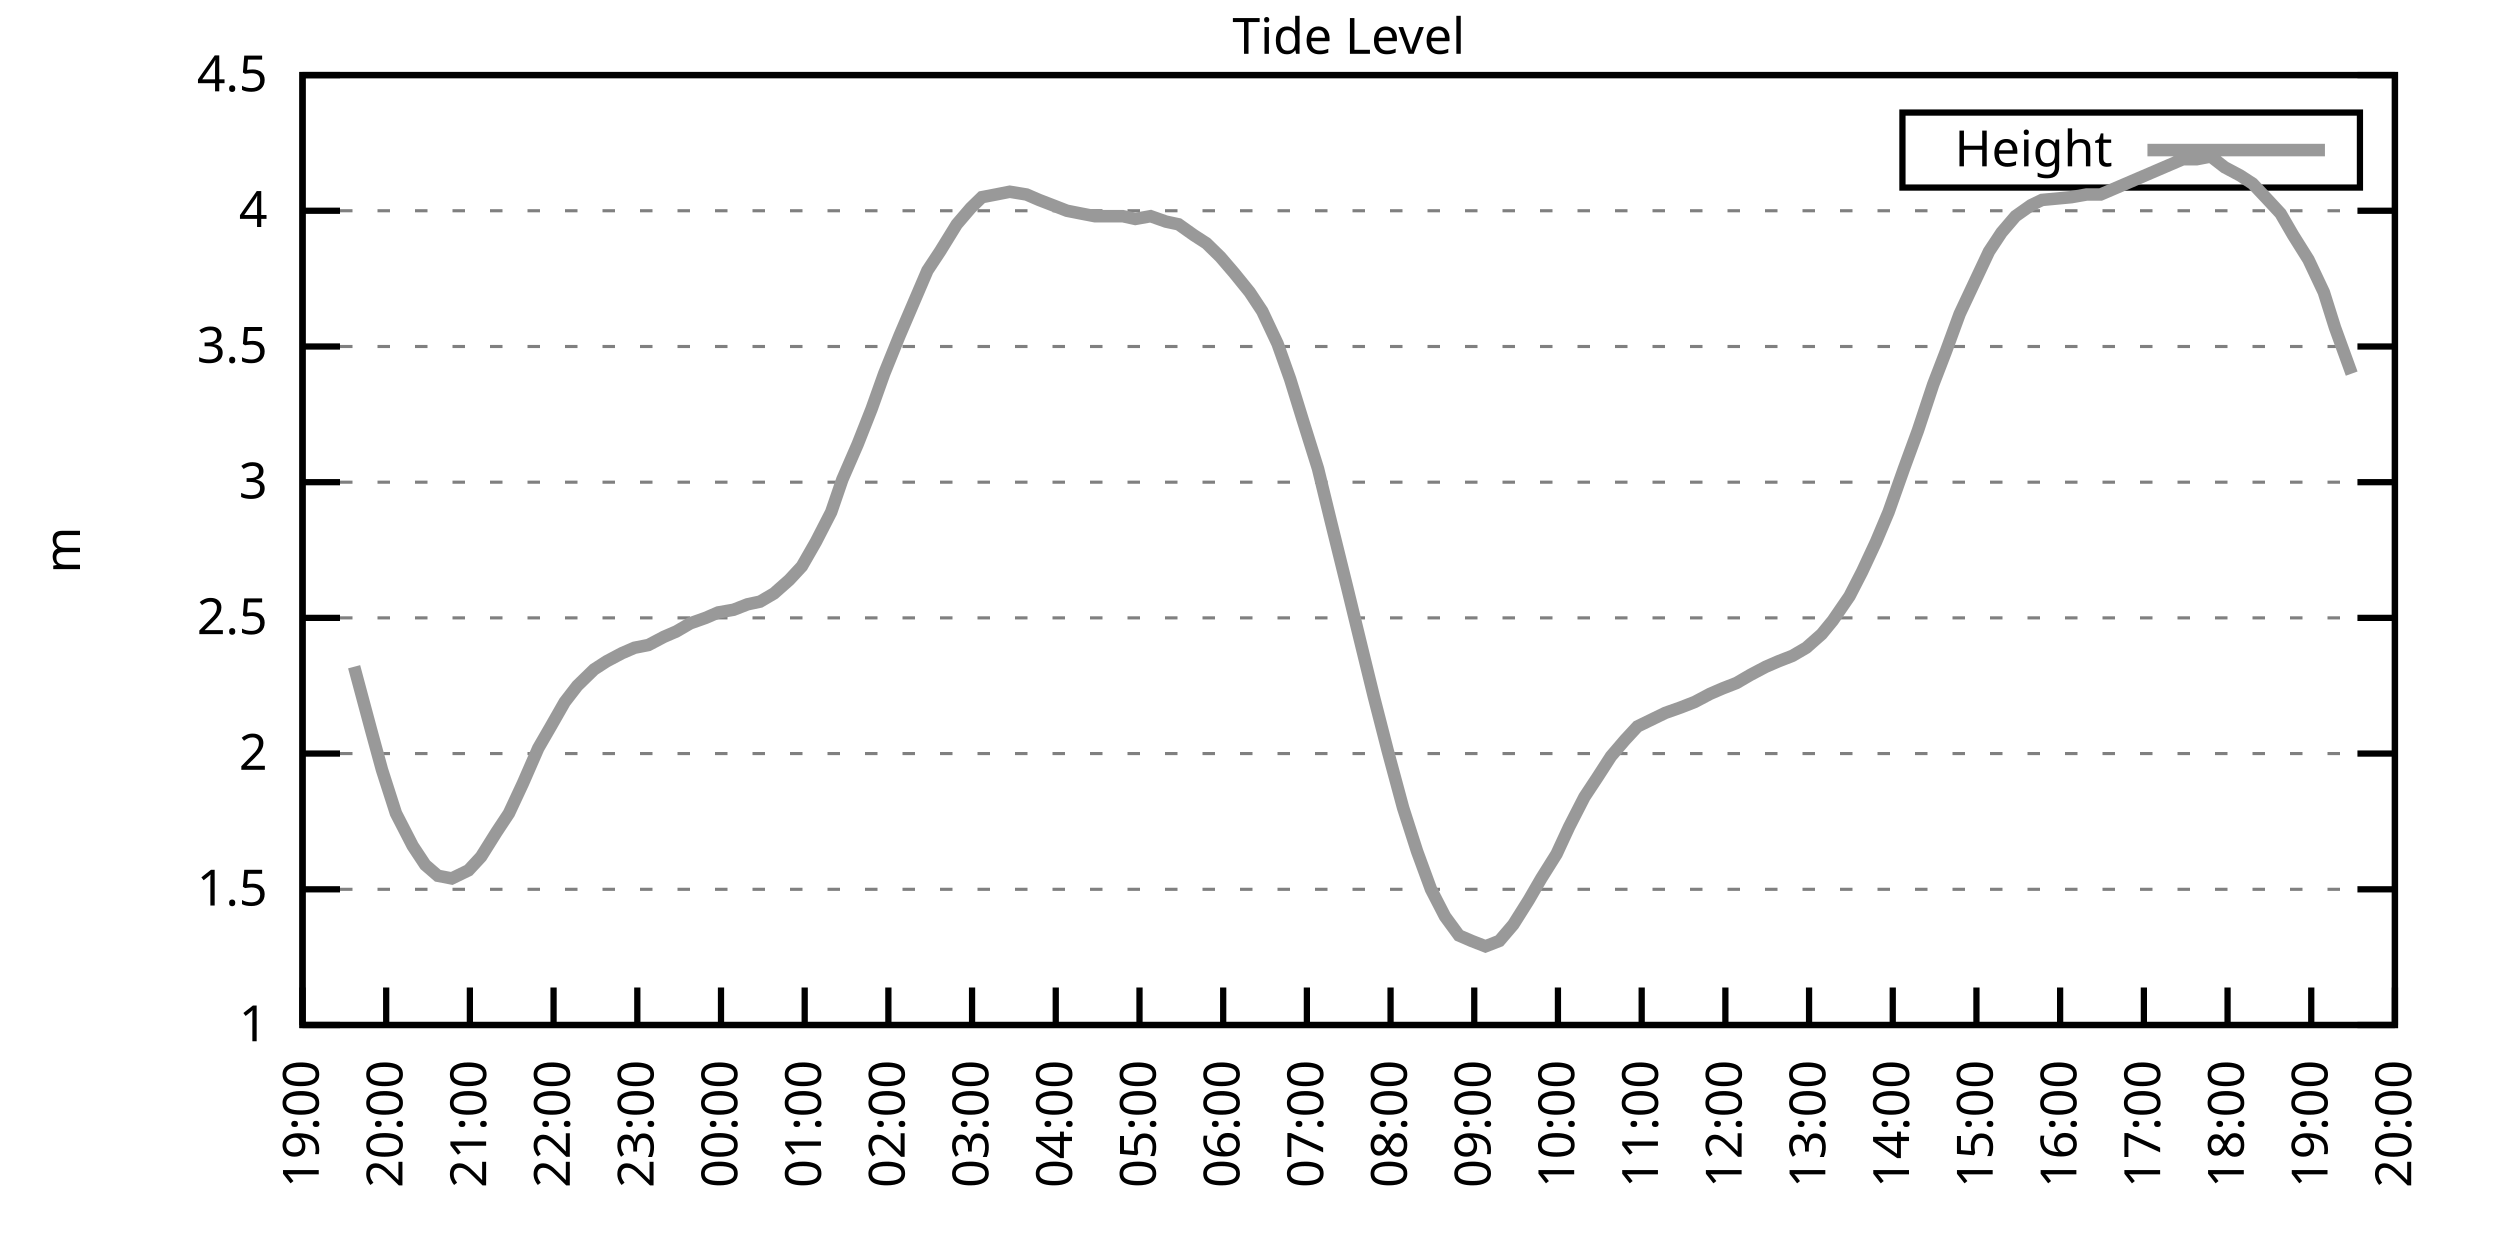
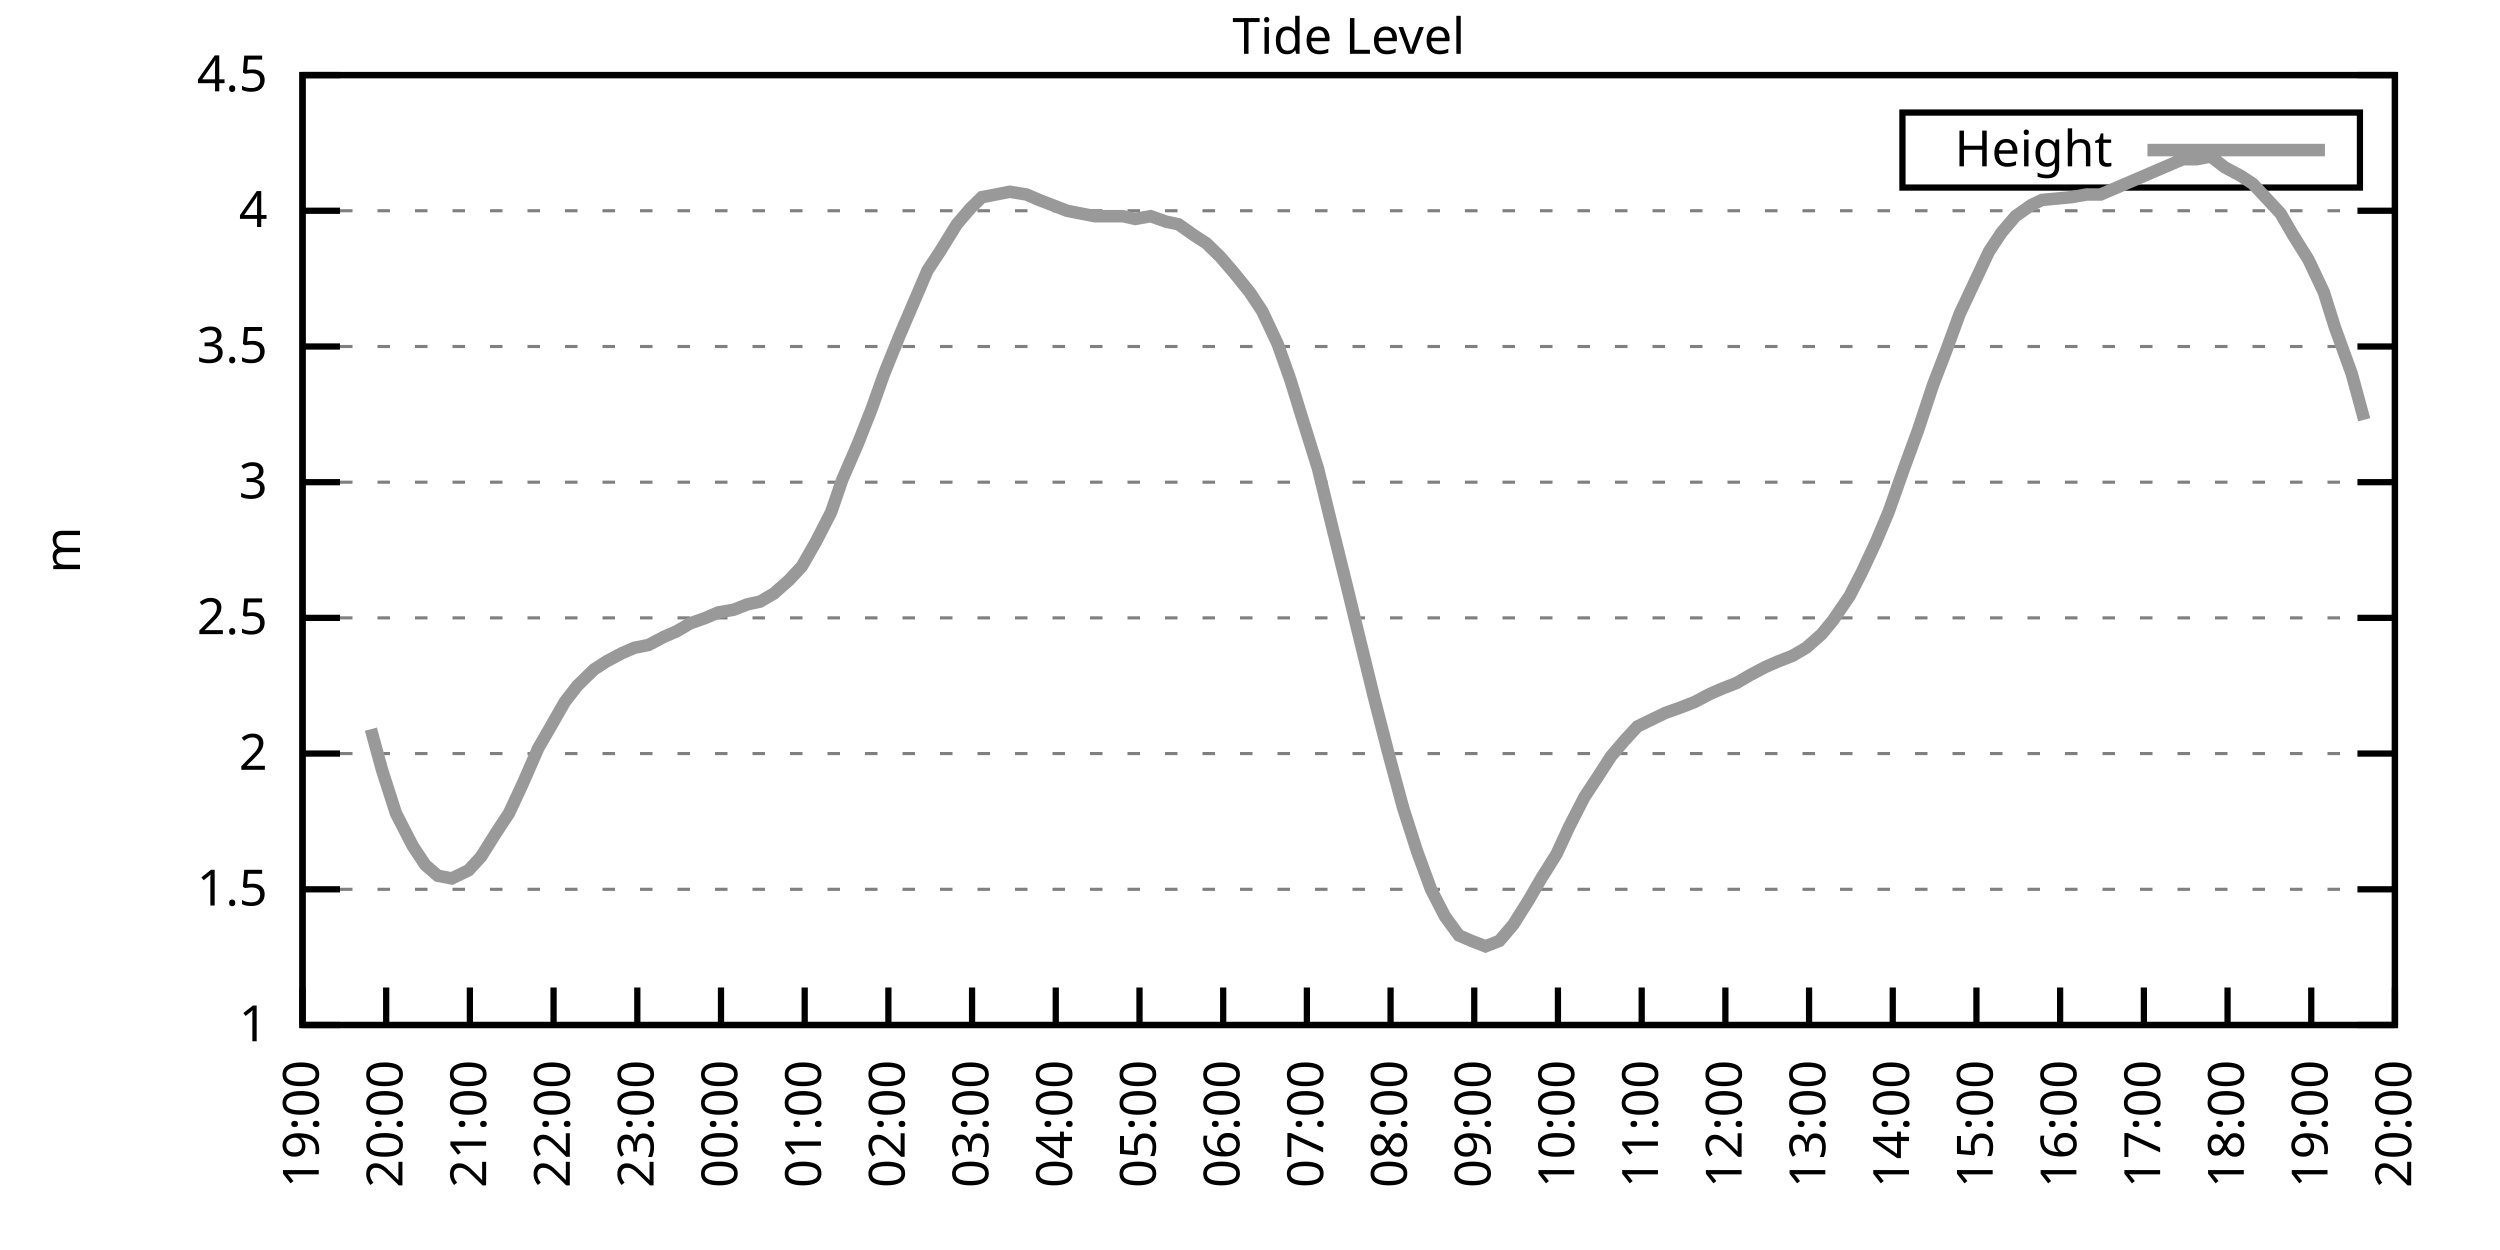
<svg xmlns="http://www.w3.org/2000/svg" xmlns:xlink="http://www.w3.org/1999/xlink" width="400" height="200" viewBox="0 0 400 200">
  <g id="gnuplot_canvas">
    <rect x="0" y="0" width="400" height="200" fill="none" />
    <defs>
      <circle id="gpDot" r="0.5" stroke-width="0.5" stroke="currentColor" />
      <path id="gpPt0" stroke-width="0.333" stroke="currentColor" d="M-1,0 h2 M0,-1 v2" />
      <path id="gpPt1" stroke-width="0.333" stroke="currentColor" d="M-1,-1 L1,1 M1,-1 L-1,1" />
      <path id="gpPt2" stroke-width="0.333" stroke="currentColor" d="M-1,0 L1,0 M0,-1 L0,1 M-1,-1 L1,1 M-1,1 L1,-1" />
      <rect id="gpPt3" stroke-width="0.333" stroke="currentColor" x="-1" y="-1" width="2" height="2" />
      <rect id="gpPt4" stroke-width="0.333" stroke="currentColor" fill="currentColor" x="-1" y="-1" width="2" height="2" />
      <circle id="gpPt5" stroke-width="0.333" stroke="currentColor" cx="0" cy="0" r="1" />
      <use xlink:href="#gpPt5" id="gpPt6" fill="currentColor" stroke="none" />
      <path id="gpPt7" stroke-width="0.333" stroke="currentColor" d="M0,-1.33 L-1.33,0.67 L1.33,0.67 z" />
      <use xlink:href="#gpPt7" id="gpPt8" fill="currentColor" stroke="none" />
      <use xlink:href="#gpPt7" id="gpPt9" stroke="currentColor" transform="rotate(180)" />
      <use xlink:href="#gpPt9" id="gpPt10" fill="currentColor" stroke="none" />
      <use xlink:href="#gpPt3" id="gpPt11" stroke="currentColor" transform="rotate(45)" />
      <use xlink:href="#gpPt11" id="gpPt12" fill="currentColor" stroke="none" />
      <path id="gpPt13" stroke-width="0.333" stroke="currentColor" d="M0,1.330 L1.265,0.411 L0.782,-1.067 L-0.782,-1.076 L-1.265,0.411 z" />
      <use xlink:href="#gpPt13" id="gpPt14" fill="currentColor" stroke="none" />
      <filter id="textbox" filterUnits="objectBoundingBox" x="0" y="0" height="1" width="1">
        <feFlood flood-color="white" flood-opacity="1" result="bgnd" />
        <feComposite in="SourceGraphic" in2="bgnd" operator="atop" />
      </filter>
      <filter id="greybox" filterUnits="objectBoundingBox" x="0" y="0" height="1" width="1">
        <feFlood flood-color="lightgrey" flood-opacity="1" result="grey" />
        <feComposite in="SourceGraphic" in2="grey" operator="atop" />
      </filter>
    </defs>
    <g fill="none" color="white" stroke="currentColor" stroke-width="1.00" stroke-linecap="butt" stroke-linejoin="miter">
</g>
    <g fill="none" color="black" stroke="currentColor" stroke-width="1.00" stroke-linecap="butt" stroke-linejoin="miter">
      <g stroke="none" shape-rendering="crispEdges">
        <polygon fill="rgb(255, 255, 255)" points="48.40,164.00 383.18,164.00 383.18,12.02 48.40,12.02 " />
      </g>
    </g>
    <g fill="none" color="black" stroke="currentColor" stroke-width="1.00" stroke-linecap="butt" stroke-linejoin="miter">
</g>
    <g fill="none" color="black" stroke="black" stroke-width="0.50" stroke-linecap="butt" stroke-linejoin="miter">
</g>
    <g fill="none" color="gray" stroke="currentColor" stroke-width="0.50" stroke-linecap="butt" stroke-linejoin="miter">
      <path stroke="gray" stroke-dasharray="2,4" class="gridline" d="M48.40,164.00 L383.19,164.00  " />
    </g>
    <g fill="none" color="gray" stroke="gray" stroke-width="1.00" stroke-linecap="butt" stroke-linejoin="miter">
</g>
    <g fill="none" color="black" stroke="currentColor" stroke-width="1.00" stroke-linecap="butt" stroke-linejoin="miter">
      <path stroke="black" d="M48.40,164.00 L54.40,164.00 M383.19,164.00 L377.19,164.00  " />
      <g transform="translate(42.80,166.60)" stroke="none" fill="black" font-family="Sans" font-size="8.00" text-anchor="end">
        <text>
          <tspan font-family="Sans"> 1</tspan>
        </text>
      </g>
    </g>
    <g fill="none" color="black" stroke="currentColor" stroke-width="1.00" stroke-linecap="butt" stroke-linejoin="miter">
</g>
    <g fill="none" color="black" stroke="black" stroke-width="0.50" stroke-linecap="butt" stroke-linejoin="miter">
</g>
    <g fill="none" color="gray" stroke="currentColor" stroke-width="0.50" stroke-linecap="butt" stroke-linejoin="miter">
      <path stroke="gray" stroke-dasharray="2,4" class="gridline" d="M48.40,142.29 L383.19,142.29  " />
    </g>
    <g fill="none" color="gray" stroke="gray" stroke-width="1.00" stroke-linecap="butt" stroke-linejoin="miter">
</g>
    <g fill="none" color="black" stroke="currentColor" stroke-width="1.00" stroke-linecap="butt" stroke-linejoin="miter">
      <path stroke="black" d="M48.40,142.29 L54.40,142.29 M383.19,142.29 L377.19,142.29  " />
      <g transform="translate(42.80,144.89)" stroke="none" fill="black" font-family="Sans" font-size="8.00" text-anchor="end">
        <text>
          <tspan font-family="Sans"> 1.5</tspan>
        </text>
      </g>
    </g>
    <g fill="none" color="black" stroke="currentColor" stroke-width="1.00" stroke-linecap="butt" stroke-linejoin="miter">
</g>
    <g fill="none" color="black" stroke="black" stroke-width="0.50" stroke-linecap="butt" stroke-linejoin="miter">
</g>
    <g fill="none" color="gray" stroke="currentColor" stroke-width="0.50" stroke-linecap="butt" stroke-linejoin="miter">
      <path stroke="gray" stroke-dasharray="2,4" class="gridline" d="M48.40,120.57 L383.19,120.57  " />
    </g>
    <g fill="none" color="gray" stroke="gray" stroke-width="1.00" stroke-linecap="butt" stroke-linejoin="miter">
</g>
    <g fill="none" color="black" stroke="currentColor" stroke-width="1.00" stroke-linecap="butt" stroke-linejoin="miter">
      <path stroke="black" d="M48.40,120.57 L54.40,120.57 M383.19,120.57 L377.19,120.57  " />
      <g transform="translate(42.80,123.17)" stroke="none" fill="black" font-family="Sans" font-size="8.00" text-anchor="end">
        <text>
          <tspan font-family="Sans"> 2</tspan>
        </text>
      </g>
    </g>
    <g fill="none" color="black" stroke="currentColor" stroke-width="1.00" stroke-linecap="butt" stroke-linejoin="miter">
</g>
    <g fill="none" color="black" stroke="black" stroke-width="0.50" stroke-linecap="butt" stroke-linejoin="miter">
</g>
    <g fill="none" color="gray" stroke="currentColor" stroke-width="0.50" stroke-linecap="butt" stroke-linejoin="miter">
      <path stroke="gray" stroke-dasharray="2,4" class="gridline" d="M48.40,98.86 L383.19,98.86  " />
    </g>
    <g fill="none" color="gray" stroke="gray" stroke-width="1.00" stroke-linecap="butt" stroke-linejoin="miter">
</g>
    <g fill="none" color="black" stroke="currentColor" stroke-width="1.00" stroke-linecap="butt" stroke-linejoin="miter">
      <path stroke="black" d="M48.40,98.86 L54.40,98.86 M383.19,98.86 L377.19,98.86  " />
      <g transform="translate(42.80,101.46)" stroke="none" fill="black" font-family="Sans" font-size="8.00" text-anchor="end">
        <text>
          <tspan font-family="Sans"> 2.5</tspan>
        </text>
      </g>
    </g>
    <g fill="none" color="black" stroke="currentColor" stroke-width="1.00" stroke-linecap="butt" stroke-linejoin="miter">
</g>
    <g fill="none" color="black" stroke="black" stroke-width="0.50" stroke-linecap="butt" stroke-linejoin="miter">
</g>
    <g fill="none" color="gray" stroke="currentColor" stroke-width="0.50" stroke-linecap="butt" stroke-linejoin="miter">
      <path stroke="gray" stroke-dasharray="2,4" class="gridline" d="M48.40,77.15 L383.19,77.15  " />
    </g>
    <g fill="none" color="gray" stroke="gray" stroke-width="1.00" stroke-linecap="butt" stroke-linejoin="miter">
</g>
    <g fill="none" color="black" stroke="currentColor" stroke-width="1.00" stroke-linecap="butt" stroke-linejoin="miter">
      <path stroke="black" d="M48.40,77.15 L54.40,77.15 M383.19,77.15 L377.19,77.15  " />
      <g transform="translate(42.80,79.75)" stroke="none" fill="black" font-family="Sans" font-size="8.00" text-anchor="end">
        <text>
          <tspan font-family="Sans"> 3</tspan>
        </text>
      </g>
    </g>
    <g fill="none" color="black" stroke="currentColor" stroke-width="1.00" stroke-linecap="butt" stroke-linejoin="miter">
</g>
    <g fill="none" color="black" stroke="black" stroke-width="0.50" stroke-linecap="butt" stroke-linejoin="miter">
</g>
    <g fill="none" color="gray" stroke="currentColor" stroke-width="0.50" stroke-linecap="butt" stroke-linejoin="miter">
      <path stroke="gray" stroke-dasharray="2,4" class="gridline" d="M48.40,55.44 L383.19,55.44  " />
    </g>
    <g fill="none" color="gray" stroke="gray" stroke-width="1.00" stroke-linecap="butt" stroke-linejoin="miter">
</g>
    <g fill="none" color="black" stroke="currentColor" stroke-width="1.00" stroke-linecap="butt" stroke-linejoin="miter">
      <path stroke="black" d="M48.40,55.44 L54.40,55.44 M383.19,55.44 L377.19,55.44  " />
      <g transform="translate(42.80,58.04)" stroke="none" fill="black" font-family="Sans" font-size="8.00" text-anchor="end">
        <text>
          <tspan font-family="Sans"> 3.5</tspan>
        </text>
      </g>
    </g>
    <g fill="none" color="black" stroke="currentColor" stroke-width="1.00" stroke-linecap="butt" stroke-linejoin="miter">
</g>
    <g fill="none" color="black" stroke="black" stroke-width="0.50" stroke-linecap="butt" stroke-linejoin="miter">
</g>
    <g fill="none" color="gray" stroke="currentColor" stroke-width="0.50" stroke-linecap="butt" stroke-linejoin="miter">
      <path stroke="gray" stroke-dasharray="2,4" class="gridline" d="M48.40,33.72 L383.19,33.72  " />
    </g>
    <g fill="none" color="gray" stroke="gray" stroke-width="1.00" stroke-linecap="butt" stroke-linejoin="miter">
</g>
    <g fill="none" color="black" stroke="currentColor" stroke-width="1.00" stroke-linecap="butt" stroke-linejoin="miter">
      <path stroke="black" d="M48.40,33.72 L54.40,33.72 M383.19,33.72 L377.19,33.72  " />
      <g transform="translate(42.80,36.32)" stroke="none" fill="black" font-family="Sans" font-size="8.00" text-anchor="end">
        <text>
          <tspan font-family="Sans"> 4</tspan>
        </text>
      </g>
    </g>
    <g fill="none" color="black" stroke="currentColor" stroke-width="1.00" stroke-linecap="butt" stroke-linejoin="miter">
</g>
    <g fill="none" color="black" stroke="black" stroke-width="0.50" stroke-linecap="butt" stroke-linejoin="miter">
</g>
    <g fill="none" color="gray" stroke="currentColor" stroke-width="0.50" stroke-linecap="butt" stroke-linejoin="miter">
      <path stroke="gray" stroke-dasharray="2,4" class="gridline" d="M48.40,12.01 L383.19,12.01  " />
    </g>
    <g fill="none" color="gray" stroke="gray" stroke-width="1.00" stroke-linecap="butt" stroke-linejoin="miter">
</g>
    <g fill="none" color="black" stroke="currentColor" stroke-width="1.00" stroke-linecap="butt" stroke-linejoin="miter">
      <path stroke="black" d="M48.40,12.01 L54.40,12.01 M383.19,12.01 L377.19,12.01  " />
      <g transform="translate(42.80,14.61)" stroke="none" fill="black" font-family="Sans" font-size="8.00" text-anchor="end">
        <text>
          <tspan font-family="Sans"> 4.5</tspan>
        </text>
      </g>
    </g>
    <g fill="none" color="black" stroke="currentColor" stroke-width="1.00" stroke-linecap="butt" stroke-linejoin="miter">
      <path stroke="black" d="M48.40,164.00 L48.40,158.00  " />
      <g transform="translate(51.00,169.60) rotate(270.00)" stroke="none" fill="black" font-family="Sans" font-size="8.00" text-anchor="end">
        <text>
          <tspan font-family="Sans">19:00</tspan>
        </text>
      </g>
    </g>
    <g fill="none" color="black" stroke="currentColor" stroke-width="1.00" stroke-linecap="butt" stroke-linejoin="miter">
      <path stroke="black" d="M61.79,164.00 L61.79,158.00  " />
      <g transform="translate(64.39,169.60) rotate(270.00)" stroke="none" fill="black" font-family="Sans" font-size="8.00" text-anchor="end">
        <text>
          <tspan font-family="Sans">20:00</tspan>
        </text>
      </g>
    </g>
    <g fill="none" color="black" stroke="currentColor" stroke-width="1.00" stroke-linecap="butt" stroke-linejoin="miter">
      <path stroke="black" d="M75.18,164.00 L75.18,158.00  " />
      <g transform="translate(77.78,169.60) rotate(270.00)" stroke="none" fill="black" font-family="Sans" font-size="8.00" text-anchor="end">
        <text>
          <tspan font-family="Sans">21:00</tspan>
        </text>
      </g>
    </g>
    <g fill="none" color="black" stroke="currentColor" stroke-width="1.00" stroke-linecap="butt" stroke-linejoin="miter">
      <path stroke="black" d="M88.57,164.00 L88.57,158.00  " />
      <g transform="translate(91.17,169.60) rotate(270.00)" stroke="none" fill="black" font-family="Sans" font-size="8.00" text-anchor="end">
        <text>
          <tspan font-family="Sans">22:00</tspan>
        </text>
      </g>
    </g>
    <g fill="none" color="black" stroke="currentColor" stroke-width="1.00" stroke-linecap="butt" stroke-linejoin="miter">
      <path stroke="black" d="M101.97,164.00 L101.97,158.00  " />
      <g transform="translate(104.57,169.60) rotate(270.00)" stroke="none" fill="black" font-family="Sans" font-size="8.00" text-anchor="end">
        <text>
          <tspan font-family="Sans">23:00</tspan>
        </text>
      </g>
    </g>
    <g fill="none" color="black" stroke="currentColor" stroke-width="1.00" stroke-linecap="butt" stroke-linejoin="miter">
      <path stroke="black" d="M115.36,164.00 L115.36,158.00  " />
      <g transform="translate(117.96,169.60) rotate(270.00)" stroke="none" fill="black" font-family="Sans" font-size="8.00" text-anchor="end">
        <text>
          <tspan font-family="Sans">00:00</tspan>
        </text>
      </g>
    </g>
    <g fill="none" color="black" stroke="currentColor" stroke-width="1.00" stroke-linecap="butt" stroke-linejoin="miter">
      <path stroke="black" d="M128.75,164.00 L128.75,158.00  " />
      <g transform="translate(131.35,169.60) rotate(270.00)" stroke="none" fill="black" font-family="Sans" font-size="8.00" text-anchor="end">
        <text>
          <tspan font-family="Sans">01:00</tspan>
        </text>
      </g>
    </g>
    <g fill="none" color="black" stroke="currentColor" stroke-width="1.00" stroke-linecap="butt" stroke-linejoin="miter">
      <path stroke="black" d="M142.14,164.00 L142.14,158.00  " />
      <g transform="translate(144.74,169.60) rotate(270.00)" stroke="none" fill="black" font-family="Sans" font-size="8.00" text-anchor="end">
        <text>
          <tspan font-family="Sans">02:00</tspan>
        </text>
      </g>
    </g>
    <g fill="none" color="black" stroke="currentColor" stroke-width="1.00" stroke-linecap="butt" stroke-linejoin="miter">
      <path stroke="black" d="M155.53,164.00 L155.53,158.00  " />
      <g transform="translate(158.13,169.60) rotate(270.00)" stroke="none" fill="black" font-family="Sans" font-size="8.00" text-anchor="end">
        <text>
          <tspan font-family="Sans">03:00</tspan>
        </text>
      </g>
    </g>
    <g fill="none" color="black" stroke="currentColor" stroke-width="1.00" stroke-linecap="butt" stroke-linejoin="miter">
      <path stroke="black" d="M168.92,164.00 L168.92,158.00  " />
      <g transform="translate(171.52,169.60) rotate(270.00)" stroke="none" fill="black" font-family="Sans" font-size="8.00" text-anchor="end">
        <text>
          <tspan font-family="Sans">04:00</tspan>
        </text>
      </g>
    </g>
    <g fill="none" color="black" stroke="currentColor" stroke-width="1.00" stroke-linecap="butt" stroke-linejoin="miter">
      <path stroke="black" d="M182.32,164.00 L182.32,158.00  " />
      <g transform="translate(184.92,169.60) rotate(270.00)" stroke="none" fill="black" font-family="Sans" font-size="8.00" text-anchor="end">
        <text>
          <tspan font-family="Sans">05:00</tspan>
        </text>
      </g>
    </g>
    <g fill="none" color="black" stroke="currentColor" stroke-width="1.00" stroke-linecap="butt" stroke-linejoin="miter">
      <path stroke="black" d="M195.71,164.00 L195.71,158.00  " />
      <g transform="translate(198.31,169.60) rotate(270.00)" stroke="none" fill="black" font-family="Sans" font-size="8.00" text-anchor="end">
        <text>
          <tspan font-family="Sans">06:00</tspan>
        </text>
      </g>
    </g>
    <g fill="none" color="black" stroke="currentColor" stroke-width="1.00" stroke-linecap="butt" stroke-linejoin="miter">
      <path stroke="black" d="M209.10,164.00 L209.10,158.00  " />
      <g transform="translate(211.70,169.60) rotate(270.00)" stroke="none" fill="black" font-family="Sans" font-size="8.00" text-anchor="end">
        <text>
          <tspan font-family="Sans">07:00</tspan>
        </text>
      </g>
    </g>
    <g fill="none" color="black" stroke="currentColor" stroke-width="1.00" stroke-linecap="butt" stroke-linejoin="miter">
      <path stroke="black" d="M222.49,164.00 L222.49,158.00  " />
      <g transform="translate(225.09,169.60) rotate(270.00)" stroke="none" fill="black" font-family="Sans" font-size="8.00" text-anchor="end">
        <text>
          <tspan font-family="Sans">08:00</tspan>
        </text>
      </g>
    </g>
    <g fill="none" color="black" stroke="currentColor" stroke-width="1.00" stroke-linecap="butt" stroke-linejoin="miter">
      <path stroke="black" d="M235.88,164.00 L235.88,158.00  " />
      <g transform="translate(238.48,169.60) rotate(270.00)" stroke="none" fill="black" font-family="Sans" font-size="8.00" text-anchor="end">
        <text>
          <tspan font-family="Sans">09:00</tspan>
        </text>
      </g>
    </g>
    <g fill="none" color="black" stroke="currentColor" stroke-width="1.00" stroke-linecap="butt" stroke-linejoin="miter">
      <path stroke="black" d="M249.27,164.00 L249.27,158.00  " />
      <g transform="translate(251.87,169.60) rotate(270.00)" stroke="none" fill="black" font-family="Sans" font-size="8.00" text-anchor="end">
        <text>
          <tspan font-family="Sans">10:00</tspan>
        </text>
      </g>
    </g>
    <g fill="none" color="black" stroke="currentColor" stroke-width="1.00" stroke-linecap="butt" stroke-linejoin="miter">
      <path stroke="black" d="M262.67,164.00 L262.67,158.00  " />
      <g transform="translate(265.27,169.60) rotate(270.00)" stroke="none" fill="black" font-family="Sans" font-size="8.00" text-anchor="end">
        <text>
          <tspan font-family="Sans">11:00</tspan>
        </text>
      </g>
    </g>
    <g fill="none" color="black" stroke="currentColor" stroke-width="1.00" stroke-linecap="butt" stroke-linejoin="miter">
      <path stroke="black" d="M276.06,164.00 L276.06,158.00  " />
      <g transform="translate(278.66,169.60) rotate(270.00)" stroke="none" fill="black" font-family="Sans" font-size="8.00" text-anchor="end">
        <text>
          <tspan font-family="Sans">12:00</tspan>
        </text>
      </g>
    </g>
    <g fill="none" color="black" stroke="currentColor" stroke-width="1.00" stroke-linecap="butt" stroke-linejoin="miter">
      <path stroke="black" d="M289.45,164.00 L289.45,158.00  " />
      <g transform="translate(292.05,169.60) rotate(270.00)" stroke="none" fill="black" font-family="Sans" font-size="8.00" text-anchor="end">
        <text>
          <tspan font-family="Sans">13:00</tspan>
        </text>
      </g>
    </g>
    <g fill="none" color="black" stroke="currentColor" stroke-width="1.00" stroke-linecap="butt" stroke-linejoin="miter">
      <path stroke="black" d="M302.84,164.00 L302.84,158.00  " />
      <g transform="translate(305.44,169.60) rotate(270.00)" stroke="none" fill="black" font-family="Sans" font-size="8.00" text-anchor="end">
        <text>
          <tspan font-family="Sans">14:00</tspan>
        </text>
      </g>
    </g>
    <g fill="none" color="black" stroke="currentColor" stroke-width="1.00" stroke-linecap="butt" stroke-linejoin="miter">
      <path stroke="black" d="M316.23,164.00 L316.23,158.00  " />
      <g transform="translate(318.83,169.60) rotate(270.00)" stroke="none" fill="black" font-family="Sans" font-size="8.00" text-anchor="end">
        <text>
          <tspan font-family="Sans">15:00</tspan>
        </text>
      </g>
    </g>
    <g fill="none" color="black" stroke="currentColor" stroke-width="1.00" stroke-linecap="butt" stroke-linejoin="miter">
      <path stroke="black" d="M329.62,164.00 L329.62,158.00  " />
      <g transform="translate(332.22,169.60) rotate(270.00)" stroke="none" fill="black" font-family="Sans" font-size="8.00" text-anchor="end">
        <text>
          <tspan font-family="Sans">16:00</tspan>
        </text>
      </g>
    </g>
    <g fill="none" color="black" stroke="currentColor" stroke-width="1.00" stroke-linecap="butt" stroke-linejoin="miter">
      <path stroke="black" d="M343.02,164.00 L343.02,158.00  " />
      <g transform="translate(345.62,169.60) rotate(270.00)" stroke="none" fill="black" font-family="Sans" font-size="8.00" text-anchor="end">
        <text>
          <tspan font-family="Sans">17:00</tspan>
        </text>
      </g>
    </g>
    <g fill="none" color="black" stroke="currentColor" stroke-width="1.00" stroke-linecap="butt" stroke-linejoin="miter">
      <path stroke="black" d="M356.41,164.00 L356.41,158.00  " />
      <g transform="translate(359.01,169.60) rotate(270.00)" stroke="none" fill="black" font-family="Sans" font-size="8.00" text-anchor="end">
        <text>
          <tspan font-family="Sans">18:00</tspan>
        </text>
      </g>
    </g>
    <g fill="none" color="black" stroke="currentColor" stroke-width="1.00" stroke-linecap="butt" stroke-linejoin="miter">
      <path stroke="black" d="M369.80,164.00 L369.80,158.00  " />
      <g transform="translate(372.40,169.60) rotate(270.00)" stroke="none" fill="black" font-family="Sans" font-size="8.00" text-anchor="end">
        <text>
          <tspan font-family="Sans">19:00</tspan>
        </text>
      </g>
    </g>
    <g fill="none" color="black" stroke="currentColor" stroke-width="1.00" stroke-linecap="butt" stroke-linejoin="miter">
      <path stroke="black" d="M383.19,164.00 L383.19,158.00  " />
      <g transform="translate(385.79,169.60) rotate(270.00)" stroke="none" fill="black" font-family="Sans" font-size="8.00" text-anchor="end">
        <text>
          <tspan font-family="Sans">20:00</tspan>
        </text>
      </g>
    </g>
    <g fill="none" color="black" stroke="currentColor" stroke-width="1.00" stroke-linecap="butt" stroke-linejoin="miter">
</g>
    <g fill="none" color="black" stroke="currentColor" stroke-width="1.00" stroke-linecap="butt" stroke-linejoin="miter">
      <path stroke="black" d="M48.40,12.01 L48.40,164.00 L383.19,164.00 L383.19,12.01 L48.40,12.01 Z  " />
    </g>
    <g fill="none" color="black" stroke="currentColor" stroke-width="1.00" stroke-linecap="butt" stroke-linejoin="miter">
</g>
    <g fill="none" color="black" stroke="currentColor" stroke-width="1.00" stroke-linecap="butt" stroke-linejoin="miter">
      <path stroke="black" d="M304.39,30.01 L304.39,18.01 L377.59,18.01 L377.59,30.01 L304.39,30.01 Z  " />
    </g>
    <g id="Tide_level_plot_1">
      <g fill="none" color="white" stroke="black" stroke-width="2.00" stroke-linecap="butt" stroke-linejoin="miter">
</g>
      <g fill="none" color="black" stroke="currentColor" stroke-width="2.00" stroke-linecap="butt" stroke-linejoin="miter">
        <g transform="translate(337.99,26.61)" stroke="none" fill="black" font-family="Sans" font-size="8.00" text-anchor="end">
          <text>
            <tspan font-family="Sans">Height</tspan>
          </text>
        </g>
      </g>
      <g fill="none" color="black" stroke="currentColor" stroke-width="2.00" stroke-linecap="butt" stroke-linejoin="miter">
-         <path stroke="rgb(153, 153, 153)" d="M343.59,24.01 L371.99,24.01 M56.66,106.68 L59.34,116.67 L61.12,123.18 L63.35,130.13 L66.03,135.34 L68.04,138.38   L70.05,140.12 L72.28,140.55 L74.96,139.25 L76.97,137.08 L79.42,133.17 L81.43,130.13 L83.66,125.35 L86.12,119.71   L88.13,116.23 L90.36,112.32 L92.37,109.72 L95.05,107.11 L97.06,105.81 L99.51,104.51 L101.52,103.64 L103.75,103.20   L106.21,101.90 L108.22,101.03 L110.45,99.73 L112.90,98.86 L114.91,97.99 L117.37,97.56 L119.60,96.69 L121.61,96.26   L123.84,94.95 L126.29,92.78 L128.30,90.61 L130.54,86.70 L132.99,81.93 L134.78,76.71 L137.23,71.07 L139.46,65.42   L141.47,59.78 L143.93,53.70 L146.16,48.49 L148.39,43.28 L150.40,40.24 L153.08,35.89 L155.31,33.29 L157.10,31.55   L159.33,31.12 L161.56,30.68 L164.24,31.12 L166.25,31.99 L168.48,32.85 L170.71,33.72 L172.94,34.16 L175.17,34.59   L177.41,34.59 L179.64,34.59 L181.65,35.03 L184.10,34.59 L186.56,35.46 L188.57,35.89 L191.02,37.63 L193.03,38.93   L195.26,41.11 L197.49,43.71 L199.95,46.75 L201.96,49.79 L204.41,55.00 L206.42,60.65 L208.43,67.16 L210.88,74.98   L212.89,83.23 L215.57,94.08 L217.58,102.34 L219.81,111.45 L222.04,120.14 L224.50,129.26 L226.73,136.21 L228.96,142.29   L231.20,146.63 L233.43,149.67 L235.44,150.54 L237.67,151.41 L239.90,150.54 L242.13,147.93 L244.59,144.02 L246.60,140.55   L249.05,136.64 L251.06,132.30 L253.51,127.52 L255.52,124.48 L257.76,121.01 L259.99,118.40 L262.00,116.23 L264.67,114.93   L266.46,114.06 L268.92,113.19 L271.15,112.32 L273.60,111.02 L275.61,110.15 L277.84,109.28 L280.07,107.98 L282.53,106.68   L284.54,105.81 L286.77,104.94 L289.00,103.64 L291.46,101.47 L293.24,99.30 L295.92,95.39 L297.93,91.48 L300.16,86.70   L302.17,81.93 L304.63,74.98 L306.86,68.90 L309.31,61.52 L311.32,56.30 L313.55,50.22 L315.79,45.45 L318.24,40.24   L320.25,37.20 L322.48,34.59 L324.94,32.85 L326.72,31.99 L331.41,31.55 L333.86,31.12 L336.10,31.12 L349.26,25.47   L351.50,25.47 L353.73,25.04 L355.96,26.77 L358.42,28.08 L360.42,29.38 L362.88,31.99 L364.89,34.16 L366.90,37.63   L369.35,41.54 L371.81,46.75 L373.59,52.40 L376.27,59.78  " />
+         <path stroke="rgb(153, 153, 153)" d="M343.59,24.01 L371.99,24.01 M59.34,116.67 L61.12,123.18 L63.35,130.13 L66.03,135.34 L68.04,138.38 L70.05,140.12   L72.28,140.55 L74.96,139.25 L76.97,137.08 L79.42,133.17 L81.43,130.13 L83.66,125.35 L86.12,119.71 L88.13,116.23   L90.36,112.32 L92.37,109.72 L95.05,107.11 L97.06,105.81 L99.51,104.51 L101.52,103.64 L103.75,103.20 L106.21,101.90   L108.22,101.03 L110.45,99.73 L112.90,98.86 L114.91,97.99 L117.37,97.56 L119.60,96.69 L121.61,96.26 L123.84,94.95   L126.29,92.78 L128.30,90.61 L130.54,86.70 L132.99,81.93 L134.78,76.71 L137.23,71.07 L139.46,65.42 L141.47,59.78   L143.93,53.70 L146.16,48.49 L148.39,43.28 L150.40,40.24 L153.08,35.89 L155.31,33.29 L157.10,31.55 L159.33,31.12   L161.56,30.68 L164.24,31.12 L166.25,31.99 L168.48,32.85 L170.71,33.72 L172.94,34.16 L175.17,34.59 L177.41,34.59   L179.64,34.59 L181.65,35.03 L184.10,34.59 L186.56,35.46 L188.57,35.89 L191.02,37.63 L193.03,38.93 L195.26,41.11   L197.49,43.71 L199.95,46.75 L201.96,49.79 L204.41,55.00 L206.42,60.65 L208.43,67.16 L210.88,74.98 L212.89,83.23   L215.57,94.08 L217.58,102.34 L219.81,111.45 L222.04,120.14 L224.50,129.26 L226.73,136.21 L228.96,142.29 L231.20,146.63   L233.43,149.67 L235.44,150.54 L237.67,151.41 L239.90,150.54 L242.13,147.93 L244.59,144.02 L246.60,140.55 L249.05,136.64   L251.06,132.30 L253.51,127.52 L255.52,124.48 L257.76,121.01 L259.99,118.40 L262.00,116.23 L264.67,114.93 L266.46,114.06   L268.92,113.19 L271.15,112.32 L273.60,111.02 L275.61,110.15 L277.84,109.28 L280.07,107.98 L282.53,106.68 L284.54,105.81   L286.77,104.94 L289.00,103.64 L291.46,101.47 L293.24,99.30 L295.92,95.39 L297.93,91.48 L300.16,86.70 L302.17,81.93   L304.63,74.98 L306.86,68.90 L309.31,61.52 L311.32,56.30 L313.55,50.22 L315.79,45.45 L318.24,40.24 L320.25,37.20   L322.48,34.59 L324.94,32.85 L326.72,31.99 L331.41,31.55 L333.86,31.12 L336.10,31.12 L349.26,25.47 L351.50,25.47   L353.73,25.04 L355.96,26.77 L358.42,28.08 L360.42,29.38 L362.88,31.99 L364.89,34.16 L366.90,37.63 L369.35,41.54   L371.81,46.75 L373.59,52.40 L376.27,59.78 L378.28,67.16  " />
      </g>
    </g>
    <g fill="none" color="black" stroke="currentColor" stroke-width="2.00" stroke-linecap="butt" stroke-linejoin="miter">
</g>
    <g fill="none" color="black" stroke="black" stroke-width="1.00" stroke-linecap="butt" stroke-linejoin="miter">
</g>
    <g fill="none" color="black" stroke="currentColor" stroke-width="1.00" stroke-linecap="butt" stroke-linejoin="miter">
      <path stroke="black" d="M48.40,12.01 L48.40,164.00 L383.19,164.00 L383.19,12.01 L48.40,12.01 Z  " />
      <g transform="translate(12.80,88.01) rotate(270.00)" stroke="none" fill="black" font-family="Sans" font-size="8.00" text-anchor="middle">
        <text>
          <tspan font-family="Sans">m</tspan>
        </text>
      </g>
    </g>
    <g fill="none" color="black" stroke="currentColor" stroke-width="1.00" stroke-linecap="butt" stroke-linejoin="miter">
</g>
    <g fill="none" color="black" stroke="currentColor" stroke-width="1.00" stroke-linecap="butt" stroke-linejoin="miter">
      <g transform="translate(215.79,8.61)" stroke="none" fill="black" font-family="Sans" font-size="8.00" text-anchor="middle">
        <text>
          <tspan font-family="Sans">Tide Level</tspan>
        </text>
      </g>
    </g>
    <g fill="none" color="black" stroke="currentColor" stroke-width="1.00" stroke-linecap="butt" stroke-linejoin="miter">
</g>
  </g>
</svg>
